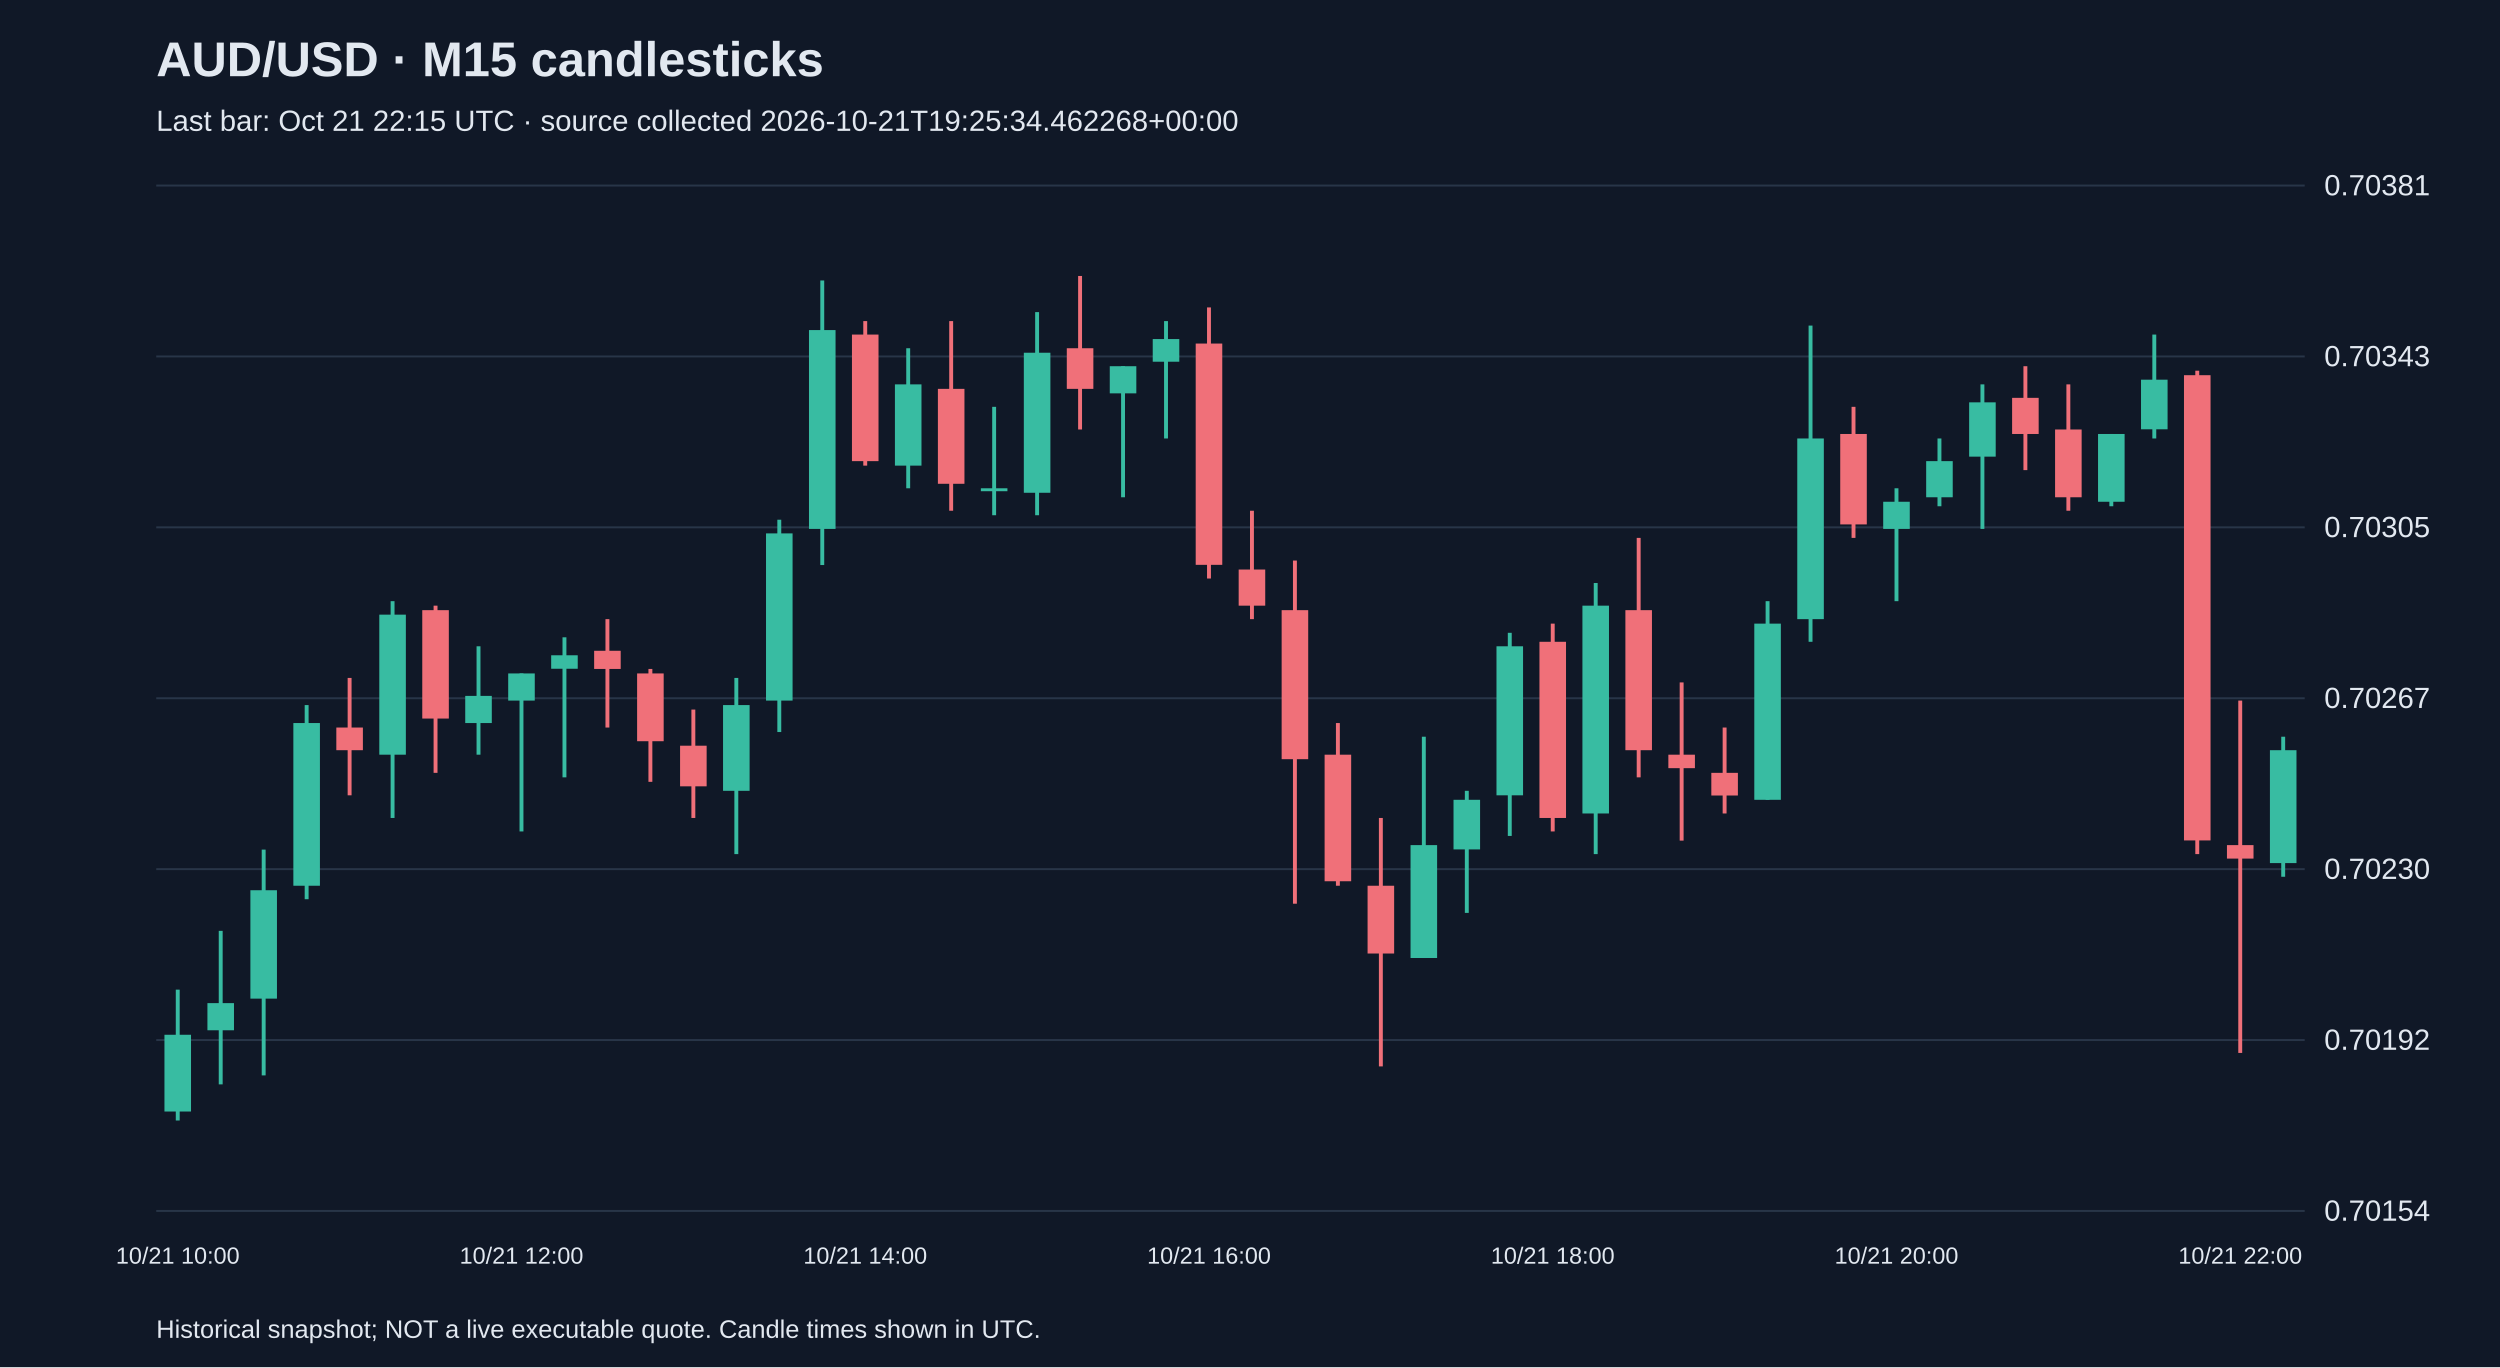
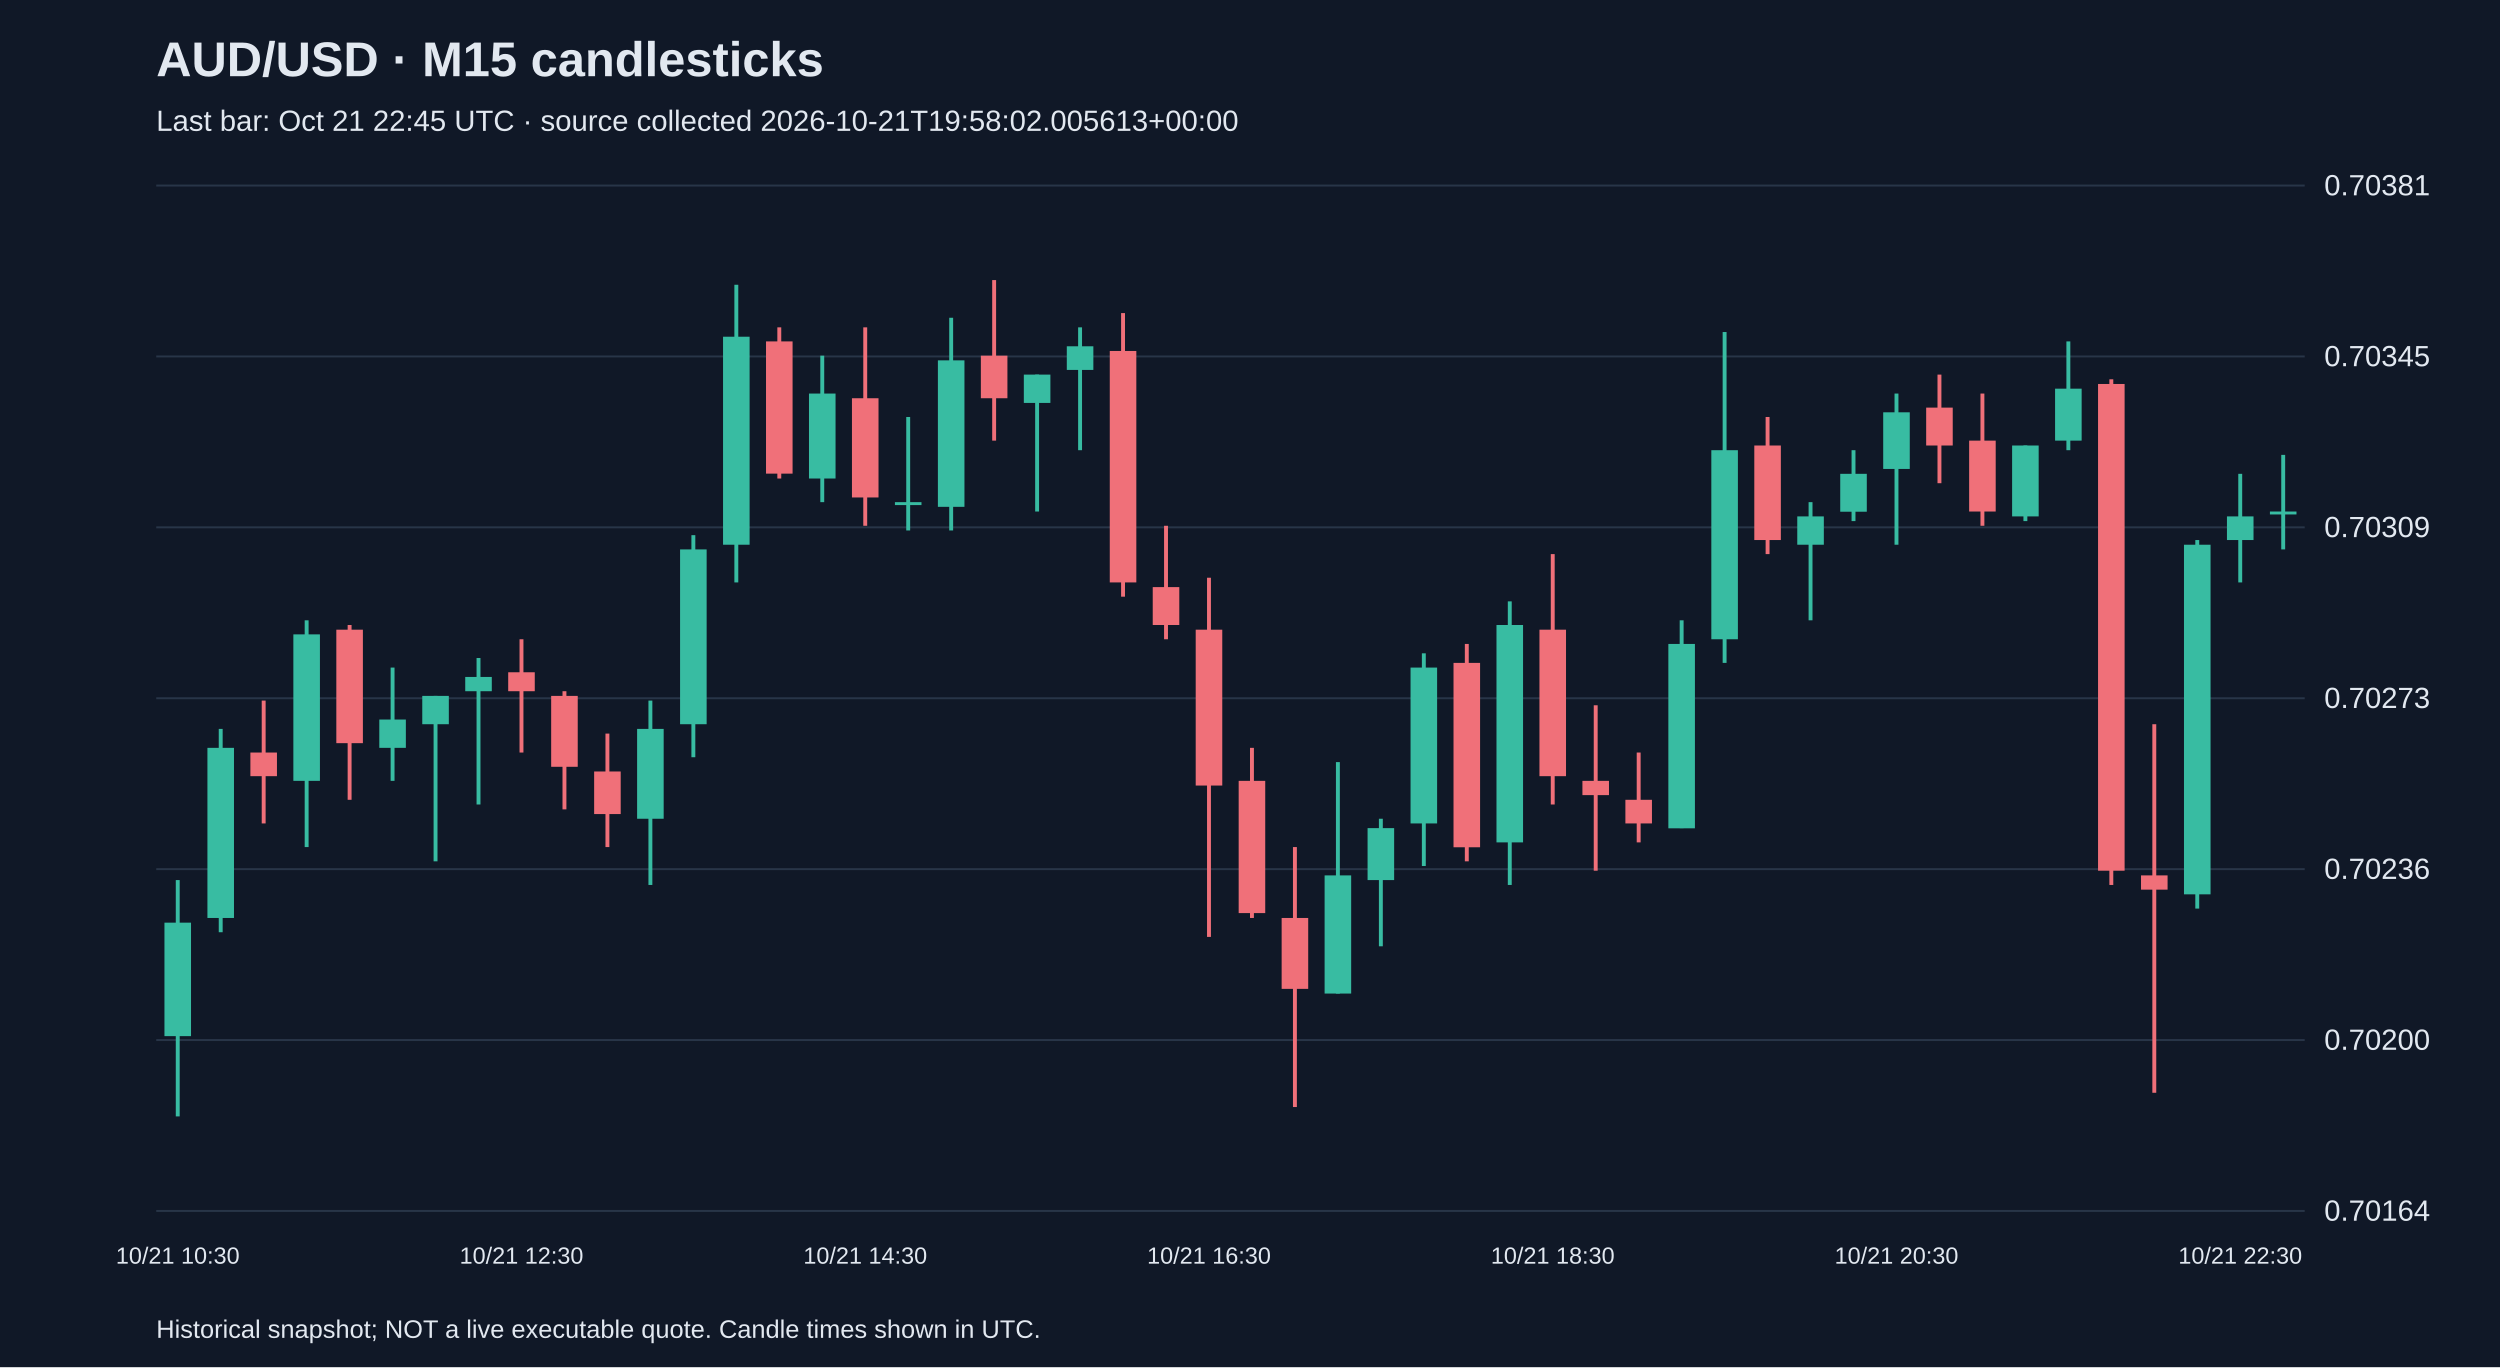
<svg xmlns="http://www.w3.org/2000/svg" viewBox="0 0 1280 700">
  <rect width="100%" height="100%" fill="#101827" />
  <style>text{font-family:Arial,sans-serif;fill:#e2e8f0}</style>
  <text x="80" y="39" font-size="25" font-weight="bold">AUD/USD · M15 candlesticks</text>
-   <text x="80" y="67" font-size="15" fill="#a6b1c5">Last bar: Oct 21 22:15 UTC · source collected 2026-10-21T19:25:34.462268+00:00</text>
+   <text x="80" y="67" font-size="15" fill="#a6b1c5">Last bar: Oct 21 22:45 UTC · source collected 2026-10-21T19:58:02.005613+00:00</text>
  <line x1="80" y1="620.0" x2="1180" y2="620.0" stroke="#283548" />
-   <text x="1190" y="625.0" font-size="15">0.70154</text>
+   <text x="1190" y="625.0" font-size="15">0.70164</text>
  <line x1="80" y1="532.5" x2="1180" y2="532.5" stroke="#283548" />
-   <text x="1190" y="537.5" font-size="15">0.70192</text>
+   <text x="1190" y="537.5" font-size="15">0.70200</text>
  <line x1="80" y1="445.0" x2="1180" y2="445.0" stroke="#283548" />
-   <text x="1190" y="450.0" font-size="15">0.70230</text>
+   <text x="1190" y="450.0" font-size="15">0.70236</text>
  <line x1="80" y1="357.5" x2="1180" y2="357.5" stroke="#283548" />
-   <text x="1190" y="362.5" font-size="15">0.70267</text>
+   <text x="1190" y="362.5" font-size="15">0.70273</text>
  <line x1="80" y1="270.0" x2="1180" y2="270.0" stroke="#283548" />
-   <text x="1190" y="275.0" font-size="15">0.70305</text>
+   <text x="1190" y="275.0" font-size="15">0.70309</text>
  <line x1="80" y1="182.5" x2="1180" y2="182.5" stroke="#283548" />
-   <text x="1190" y="187.5" font-size="15">0.70343</text>
+   <text x="1190" y="187.5" font-size="15">0.70345</text>
  <line x1="80" y1="95.0" x2="1180" y2="95.0" stroke="#283548" />
  <text x="1190" y="100.0" font-size="15">0.70381</text>
-   <line x1="91.0" y1="506.7" x2="91.0" y2="573.7" stroke="#38bca2" stroke-width="2" />
-   <rect x="84.2" y="529.8" width="13.6" height="39.3" fill="#38bca2" />
-   <text x="91.0" y="647" text-anchor="middle" font-size="12">10/21 10:00</text>
-   <line x1="113.0" y1="476.6" x2="113.0" y2="555.2" stroke="#38bca2" stroke-width="2" />
-   <rect x="106.2" y="513.6" width="13.6" height="13.9" fill="#38bca2" />
-   <line x1="135.0" y1="435.0" x2="135.0" y2="550.6" stroke="#38bca2" stroke-width="2" />
-   <rect x="128.2" y="455.8" width="13.6" height="55.5" fill="#38bca2" />
-   <line x1="157.0" y1="361.0" x2="157.0" y2="460.4" stroke="#38bca2" stroke-width="2" />
-   <rect x="150.2" y="370.2" width="13.6" height="83.3" fill="#38bca2" />
-   <line x1="179.0" y1="347.1" x2="179.0" y2="407.2" stroke="#f07079" stroke-width="2" />
-   <rect x="172.2" y="372.5" width="13.6" height="11.6" fill="#f07079" />
-   <line x1="201.0" y1="307.8" x2="201.0" y2="418.8" stroke="#38bca2" stroke-width="2" />
-   <rect x="194.2" y="314.7" width="13.6" height="71.7" fill="#38bca2" />
-   <line x1="223.0" y1="310.1" x2="223.0" y2="395.7" stroke="#f07079" stroke-width="2" />
-   <rect x="216.2" y="312.4" width="13.6" height="55.5" fill="#f07079" />
-   <line x1="245.0" y1="330.9" x2="245.0" y2="386.4" stroke="#38bca2" stroke-width="2" />
-   <rect x="238.2" y="356.3" width="13.6" height="13.9" fill="#38bca2" />
-   <line x1="267.0" y1="344.8" x2="267.0" y2="425.7" stroke="#38bca2" stroke-width="2" />
-   <rect x="260.2" y="344.8" width="13.6" height="13.9" fill="#38bca2" />
-   <text x="267.0" y="647" text-anchor="middle" font-size="12">10/21 12:00</text>
-   <line x1="289.0" y1="326.3" x2="289.0" y2="398.0" stroke="#38bca2" stroke-width="2" />
-   <rect x="282.2" y="335.5" width="13.6" height="6.9" fill="#38bca2" />
-   <line x1="311.0" y1="317.0" x2="311.0" y2="372.5" stroke="#f07079" stroke-width="2" />
-   <rect x="304.2" y="333.2" width="13.6" height="9.3" fill="#f07079" />
-   <line x1="333.0" y1="342.5" x2="333.0" y2="400.3" stroke="#f07079" stroke-width="2" />
-   <rect x="326.2" y="344.8" width="13.6" height="34.7" fill="#f07079" />
-   <line x1="355.0" y1="363.3" x2="355.0" y2="418.8" stroke="#f07079" stroke-width="2" />
-   <rect x="348.2" y="381.8" width="13.6" height="20.8" fill="#f07079" />
-   <line x1="377.0" y1="347.1" x2="377.0" y2="437.3" stroke="#38bca2" stroke-width="2" />
-   <rect x="370.2" y="361.0" width="13.6" height="43.9" fill="#38bca2" />
-   <line x1="399.0" y1="266.1" x2="399.0" y2="374.8" stroke="#38bca2" stroke-width="2" />
-   <rect x="392.2" y="273.1" width="13.6" height="85.6" fill="#38bca2" />
-   <line x1="421.0" y1="143.6" x2="421.0" y2="289.3" stroke="#38bca2" stroke-width="2" />
-   <rect x="414.2" y="169.0" width="13.6" height="101.8" fill="#38bca2" />
-   <line x1="443.0" y1="164.4" x2="443.0" y2="238.4" stroke="#f07079" stroke-width="2" />
-   <rect x="436.2" y="171.3" width="13.6" height="64.8" fill="#f07079" />
-   <text x="443.0" y="647" text-anchor="middle" font-size="12">10/21 14:00</text>
-   <line x1="465.0" y1="178.3" x2="465.0" y2="250.0" stroke="#38bca2" stroke-width="2" />
-   <rect x="458.2" y="196.8" width="13.6" height="41.6" fill="#38bca2" />
-   <line x1="487.0" y1="164.4" x2="487.0" y2="261.5" stroke="#f07079" stroke-width="2" />
-   <rect x="480.2" y="199.1" width="13.6" height="48.6" fill="#f07079" />
-   <line x1="509.0" y1="208.3" x2="509.0" y2="263.8" stroke="#38bca2" stroke-width="2" />
-   <rect x="502.2" y="250.0" width="13.6" height="1.5" fill="#38bca2" />
-   <line x1="531.0" y1="159.8" x2="531.0" y2="263.8" stroke="#38bca2" stroke-width="2" />
-   <rect x="524.2" y="180.6" width="13.6" height="71.7" fill="#38bca2" />
-   <line x1="553.0" y1="141.3" x2="553.0" y2="219.9" stroke="#f07079" stroke-width="2" />
-   <rect x="546.2" y="178.3" width="13.6" height="20.8" fill="#f07079" />
-   <line x1="575.0" y1="187.5" x2="575.0" y2="254.6" stroke="#38bca2" stroke-width="2" />
-   <rect x="568.2" y="187.5" width="13.6" height="13.9" fill="#38bca2" />
-   <line x1="597.0" y1="164.4" x2="597.0" y2="224.5" stroke="#38bca2" stroke-width="2" />
-   <rect x="590.2" y="173.6" width="13.6" height="11.6" fill="#38bca2" />
-   <line x1="619.0" y1="157.4" x2="619.0" y2="296.2" stroke="#f07079" stroke-width="2" />
-   <rect x="612.2" y="175.9" width="13.6" height="113.3" fill="#f07079" />
-   <text x="619.0" y="647" text-anchor="middle" font-size="12">10/21 16:00</text>
-   <line x1="641.0" y1="261.5" x2="641.0" y2="317.0" stroke="#f07079" stroke-width="2" />
-   <rect x="634.2" y="291.6" width="13.6" height="18.5" fill="#f07079" />
-   <line x1="663.0" y1="287.0" x2="663.0" y2="462.7" stroke="#f07079" stroke-width="2" />
-   <rect x="656.2" y="312.4" width="13.6" height="76.3" fill="#f07079" />
-   <line x1="685.0" y1="370.2" x2="685.0" y2="453.5" stroke="#f07079" stroke-width="2" />
-   <rect x="678.2" y="386.4" width="13.6" height="64.8" fill="#f07079" />
-   <line x1="707.0" y1="418.8" x2="707.0" y2="546.0" stroke="#f07079" stroke-width="2" />
-   <rect x="700.2" y="453.5" width="13.6" height="34.7" fill="#f07079" />
-   <line x1="729.0" y1="377.2" x2="729.0" y2="490.5" stroke="#38bca2" stroke-width="2" />
-   <rect x="722.2" y="432.7" width="13.6" height="57.8" fill="#38bca2" />
-   <line x1="751.0" y1="404.9" x2="751.0" y2="467.4" stroke="#38bca2" stroke-width="2" />
-   <rect x="744.2" y="409.5" width="13.6" height="25.4" fill="#38bca2" />
-   <line x1="773.0" y1="324.0" x2="773.0" y2="428.0" stroke="#38bca2" stroke-width="2" />
-   <rect x="766.2" y="330.9" width="13.6" height="76.3" fill="#38bca2" />
-   <line x1="795.0" y1="319.3" x2="795.0" y2="425.7" stroke="#f07079" stroke-width="2" />
-   <rect x="788.2" y="328.6" width="13.6" height="90.2" fill="#f07079" />
-   <text x="795.0" y="647" text-anchor="middle" font-size="12">10/21 18:00</text>
-   <line x1="817.0" y1="298.5" x2="817.0" y2="437.3" stroke="#38bca2" stroke-width="2" />
-   <rect x="810.2" y="310.1" width="13.6" height="106.4" fill="#38bca2" />
-   <line x1="839.0" y1="275.4" x2="839.0" y2="398.0" stroke="#f07079" stroke-width="2" />
-   <rect x="832.2" y="312.4" width="13.6" height="71.7" fill="#f07079" />
-   <line x1="861.0" y1="349.4" x2="861.0" y2="430.4" stroke="#f07079" stroke-width="2" />
-   <rect x="854.2" y="386.4" width="13.6" height="6.9" fill="#f07079" />
-   <line x1="883.0" y1="372.5" x2="883.0" y2="416.5" stroke="#f07079" stroke-width="2" />
-   <rect x="876.2" y="395.7" width="13.6" height="11.6" fill="#f07079" />
-   <line x1="905.0" y1="307.8" x2="905.0" y2="409.5" stroke="#38bca2" stroke-width="2" />
-   <rect x="898.2" y="319.3" width="13.6" height="90.2" fill="#38bca2" />
-   <line x1="927.0" y1="166.7" x2="927.0" y2="328.6" stroke="#38bca2" stroke-width="2" />
-   <rect x="920.2" y="224.5" width="13.6" height="92.5" fill="#38bca2" />
-   <line x1="949.0" y1="208.3" x2="949.0" y2="275.4" stroke="#f07079" stroke-width="2" />
-   <rect x="942.2" y="222.2" width="13.6" height="46.3" fill="#f07079" />
-   <line x1="971.0" y1="250.0" x2="971.0" y2="307.8" stroke="#38bca2" stroke-width="2" />
-   <rect x="964.2" y="256.9" width="13.6" height="13.9" fill="#38bca2" />
-   <text x="971.0" y="647" text-anchor="middle" font-size="12">10/21 20:00</text>
-   <line x1="993.0" y1="224.5" x2="993.0" y2="259.2" stroke="#38bca2" stroke-width="2" />
-   <rect x="986.2" y="236.1" width="13.6" height="18.5" fill="#38bca2" />
-   <line x1="1015.0" y1="196.8" x2="1015.0" y2="270.8" stroke="#38bca2" stroke-width="2" />
-   <rect x="1008.2" y="206.0" width="13.6" height="27.8" fill="#38bca2" />
-   <line x1="1037.0" y1="187.5" x2="1037.0" y2="240.7" stroke="#f07079" stroke-width="2" />
-   <rect x="1030.2" y="203.7" width="13.6" height="18.5" fill="#f07079" />
-   <line x1="1059.0" y1="196.8" x2="1059.0" y2="261.5" stroke="#f07079" stroke-width="2" />
-   <rect x="1052.2" y="219.9" width="13.6" height="34.7" fill="#f07079" />
-   <line x1="1081.0" y1="222.2" x2="1081.0" y2="259.2" stroke="#38bca2" stroke-width="2" />
-   <rect x="1074.2" y="222.2" width="13.6" height="34.7" fill="#38bca2" />
-   <line x1="1103.0" y1="171.3" x2="1103.0" y2="224.5" stroke="#38bca2" stroke-width="2" />
-   <rect x="1096.2" y="194.4" width="13.6" height="25.4" fill="#38bca2" />
-   <line x1="1125.0" y1="189.8" x2="1125.0" y2="437.3" stroke="#f07079" stroke-width="2" />
-   <rect x="1118.2" y="192.1" width="13.6" height="238.2" fill="#f07079" />
-   <line x1="1147.0" y1="358.7" x2="1147.0" y2="539.1" stroke="#f07079" stroke-width="2" />
-   <rect x="1140.2" y="432.7" width="13.6" height="6.9" fill="#f07079" />
-   <text x="1147.0" y="647" text-anchor="middle" font-size="12">10/21 22:00</text>
-   <line x1="1169.0" y1="377.2" x2="1169.0" y2="448.9" stroke="#38bca2" stroke-width="2" />
-   <rect x="1162.2" y="384.1" width="13.6" height="57.8" fill="#38bca2" />
+   <line x1="91.0" y1="450.6" x2="91.0" y2="571.6" stroke="#38bca2" stroke-width="2" />
+   <rect x="84.2" y="472.4" width="13.6" height="58.1" fill="#38bca2" />
+   <text x="91.0" y="647" text-anchor="middle" font-size="12">10/21 10:30</text>
+   <line x1="113.0" y1="373.2" x2="113.0" y2="477.3" stroke="#38bca2" stroke-width="2" />
+   <rect x="106.2" y="382.9" width="13.6" height="87.1" fill="#38bca2" />
+   <line x1="135.0" y1="358.7" x2="135.0" y2="421.6" stroke="#f07079" stroke-width="2" />
+   <rect x="128.2" y="385.3" width="13.6" height="12.1" fill="#f07079" />
+   <line x1="157.0" y1="317.6" x2="157.0" y2="433.7" stroke="#38bca2" stroke-width="2" />
+   <rect x="150.2" y="324.8" width="13.6" height="75.0" fill="#38bca2" />
+   <line x1="179.0" y1="320.0" x2="179.0" y2="409.5" stroke="#f07079" stroke-width="2" />
+   <rect x="172.2" y="322.4" width="13.6" height="58.1" fill="#f07079" />
+   <line x1="201.0" y1="341.8" x2="201.0" y2="399.8" stroke="#38bca2" stroke-width="2" />
+   <rect x="194.2" y="368.4" width="13.6" height="14.5" fill="#38bca2" />
+   <line x1="223.0" y1="356.3" x2="223.0" y2="441.0" stroke="#38bca2" stroke-width="2" />
+   <rect x="216.2" y="356.3" width="13.6" height="14.5" fill="#38bca2" />
+   <line x1="245.0" y1="336.9" x2="245.0" y2="411.9" stroke="#38bca2" stroke-width="2" />
+   <rect x="238.2" y="346.6" width="13.6" height="7.3" fill="#38bca2" />
+   <line x1="267.0" y1="327.3" x2="267.0" y2="385.3" stroke="#f07079" stroke-width="2" />
+   <rect x="260.2" y="344.2" width="13.6" height="9.7" fill="#f07079" />
+   <text x="267.0" y="647" text-anchor="middle" font-size="12">10/21 12:30</text>
+   <line x1="289.0" y1="353.9" x2="289.0" y2="414.4" stroke="#f07079" stroke-width="2" />
+   <rect x="282.2" y="356.3" width="13.6" height="36.3" fill="#f07079" />
+   <line x1="311.0" y1="375.6" x2="311.0" y2="433.7" stroke="#f07079" stroke-width="2" />
+   <rect x="304.2" y="395.0" width="13.6" height="21.8" fill="#f07079" />
+   <line x1="333.0" y1="358.7" x2="333.0" y2="453.1" stroke="#38bca2" stroke-width="2" />
+   <rect x="326.2" y="373.2" width="13.6" height="46.0" fill="#38bca2" />
+   <line x1="355.0" y1="274.0" x2="355.0" y2="387.7" stroke="#38bca2" stroke-width="2" />
+   <rect x="348.2" y="281.3" width="13.6" height="89.5" fill="#38bca2" />
+   <line x1="377.0" y1="145.8" x2="377.0" y2="298.2" stroke="#38bca2" stroke-width="2" />
+   <rect x="370.2" y="172.4" width="13.6" height="106.5" fill="#38bca2" />
+   <line x1="399.0" y1="167.6" x2="399.0" y2="245.0" stroke="#f07079" stroke-width="2" />
+   <rect x="392.2" y="174.8" width="13.6" height="67.7" fill="#f07079" />
+   <line x1="421.0" y1="182.1" x2="421.0" y2="257.1" stroke="#38bca2" stroke-width="2" />
+   <rect x="414.2" y="201.5" width="13.6" height="43.5" fill="#38bca2" />
+   <line x1="443.0" y1="167.6" x2="443.0" y2="269.2" stroke="#f07079" stroke-width="2" />
+   <rect x="436.2" y="203.9" width="13.6" height="50.8" fill="#f07079" />
+   <text x="443.0" y="647" text-anchor="middle" font-size="12">10/21 14:30</text>
+   <line x1="465.0" y1="213.5" x2="465.0" y2="271.6" stroke="#38bca2" stroke-width="2" />
+   <rect x="458.2" y="257.1" width="13.6" height="1.5" fill="#38bca2" />
+   <line x1="487.0" y1="162.7" x2="487.0" y2="271.6" stroke="#38bca2" stroke-width="2" />
+   <rect x="480.2" y="184.5" width="13.6" height="75.0" fill="#38bca2" />
+   <line x1="509.0" y1="143.4" x2="509.0" y2="225.6" stroke="#f07079" stroke-width="2" />
+   <rect x="502.2" y="182.1" width="13.6" height="21.8" fill="#f07079" />
+   <line x1="531.0" y1="191.8" x2="531.0" y2="261.9" stroke="#38bca2" stroke-width="2" />
+   <rect x="524.2" y="191.8" width="13.6" height="14.5" fill="#38bca2" />
+   <line x1="553.0" y1="167.6" x2="553.0" y2="230.5" stroke="#38bca2" stroke-width="2" />
+   <rect x="546.2" y="177.3" width="13.6" height="12.1" fill="#38bca2" />
+   <line x1="575.0" y1="160.3" x2="575.0" y2="305.5" stroke="#f07079" stroke-width="2" />
+   <rect x="568.2" y="179.7" width="13.6" height="118.5" fill="#f07079" />
+   <line x1="597.0" y1="269.2" x2="597.0" y2="327.3" stroke="#f07079" stroke-width="2" />
+   <rect x="590.2" y="300.6" width="13.6" height="19.4" fill="#f07079" />
+   <line x1="619.0" y1="295.8" x2="619.0" y2="479.7" stroke="#f07079" stroke-width="2" />
+   <rect x="612.2" y="322.4" width="13.6" height="79.8" fill="#f07079" />
+   <text x="619.0" y="647" text-anchor="middle" font-size="12">10/21 16:30</text>
+   <line x1="641.0" y1="382.9" x2="641.0" y2="470.0" stroke="#f07079" stroke-width="2" />
+   <rect x="634.2" y="399.8" width="13.6" height="67.7" fill="#f07079" />
+   <line x1="663.0" y1="433.7" x2="663.0" y2="566.8" stroke="#f07079" stroke-width="2" />
+   <rect x="656.2" y="470.0" width="13.6" height="36.3" fill="#f07079" />
+   <line x1="685.0" y1="390.2" x2="685.0" y2="508.7" stroke="#38bca2" stroke-width="2" />
+   <rect x="678.2" y="448.2" width="13.6" height="60.5" fill="#38bca2" />
+   <line x1="707.0" y1="419.2" x2="707.0" y2="484.5" stroke="#38bca2" stroke-width="2" />
+   <rect x="700.2" y="424.0" width="13.6" height="26.6" fill="#38bca2" />
+   <line x1="729.0" y1="334.5" x2="729.0" y2="443.4" stroke="#38bca2" stroke-width="2" />
+   <rect x="722.2" y="341.8" width="13.6" height="79.8" fill="#38bca2" />
+   <line x1="751.0" y1="329.7" x2="751.0" y2="441.0" stroke="#f07079" stroke-width="2" />
+   <rect x="744.2" y="339.4" width="13.6" height="94.4" fill="#f07079" />
+   <line x1="773.0" y1="307.9" x2="773.0" y2="453.1" stroke="#38bca2" stroke-width="2" />
+   <rect x="766.2" y="320.0" width="13.6" height="111.3" fill="#38bca2" />
+   <line x1="795.0" y1="283.7" x2="795.0" y2="411.9" stroke="#f07079" stroke-width="2" />
+   <rect x="788.2" y="322.4" width="13.6" height="75.0" fill="#f07079" />
+   <text x="795.0" y="647" text-anchor="middle" font-size="12">10/21 18:30</text>
+   <line x1="817.0" y1="361.1" x2="817.0" y2="445.8" stroke="#f07079" stroke-width="2" />
+   <rect x="810.2" y="399.8" width="13.6" height="7.3" fill="#f07079" />
+   <line x1="839.0" y1="385.3" x2="839.0" y2="431.3" stroke="#f07079" stroke-width="2" />
+   <rect x="832.2" y="409.5" width="13.6" height="12.1" fill="#f07079" />
+   <line x1="861.0" y1="317.6" x2="861.0" y2="424.0" stroke="#38bca2" stroke-width="2" />
+   <rect x="854.2" y="329.7" width="13.6" height="94.4" fill="#38bca2" />
+   <line x1="883.0" y1="170.0" x2="883.0" y2="339.4" stroke="#38bca2" stroke-width="2" />
+   <rect x="876.2" y="230.5" width="13.6" height="96.8" fill="#38bca2" />
+   <line x1="905.0" y1="213.5" x2="905.0" y2="283.7" stroke="#f07079" stroke-width="2" />
+   <rect x="898.2" y="228.1" width="13.6" height="48.4" fill="#f07079" />
+   <line x1="927.0" y1="257.1" x2="927.0" y2="317.6" stroke="#38bca2" stroke-width="2" />
+   <rect x="920.2" y="264.4" width="13.6" height="14.5" fill="#38bca2" />
+   <line x1="949.0" y1="230.5" x2="949.0" y2="266.8" stroke="#38bca2" stroke-width="2" />
+   <rect x="942.2" y="242.6" width="13.6" height="19.4" fill="#38bca2" />
+   <line x1="971.0" y1="201.5" x2="971.0" y2="278.9" stroke="#38bca2" stroke-width="2" />
+   <rect x="964.2" y="211.1" width="13.6" height="29.0" fill="#38bca2" />
+   <text x="971.0" y="647" text-anchor="middle" font-size="12">10/21 20:30</text>
+   <line x1="993.0" y1="191.8" x2="993.0" y2="247.4" stroke="#f07079" stroke-width="2" />
+   <rect x="986.2" y="208.7" width="13.6" height="19.4" fill="#f07079" />
+   <line x1="1015.0" y1="201.5" x2="1015.0" y2="269.2" stroke="#f07079" stroke-width="2" />
+   <rect x="1008.2" y="225.6" width="13.6" height="36.3" fill="#f07079" />
+   <line x1="1037.0" y1="228.1" x2="1037.0" y2="266.8" stroke="#38bca2" stroke-width="2" />
+   <rect x="1030.2" y="228.1" width="13.6" height="36.3" fill="#38bca2" />
+   <line x1="1059.0" y1="174.8" x2="1059.0" y2="230.5" stroke="#38bca2" stroke-width="2" />
+   <rect x="1052.2" y="199.0" width="13.6" height="26.6" fill="#38bca2" />
+   <line x1="1081.0" y1="194.2" x2="1081.0" y2="453.1" stroke="#f07079" stroke-width="2" />
+   <rect x="1074.2" y="196.6" width="13.6" height="249.2" fill="#f07079" />
+   <line x1="1103.0" y1="370.8" x2="1103.0" y2="559.5" stroke="#f07079" stroke-width="2" />
+   <rect x="1096.2" y="448.2" width="13.6" height="7.3" fill="#f07079" />
+   <line x1="1125.0" y1="276.5" x2="1125.0" y2="465.2" stroke="#38bca2" stroke-width="2" />
+   <rect x="1118.2" y="278.9" width="13.6" height="179.0" fill="#38bca2" />
+   <line x1="1147.0" y1="242.6" x2="1147.0" y2="298.2" stroke="#38bca2" stroke-width="2" />
+   <rect x="1140.2" y="264.4" width="13.6" height="12.1" fill="#38bca2" />
+   <text x="1147.0" y="647" text-anchor="middle" font-size="12">10/21 22:30</text>
+   <line x1="1169.0" y1="232.9" x2="1169.0" y2="281.3" stroke="#38bca2" stroke-width="2" />
+   <rect x="1162.2" y="261.9" width="13.6" height="1.5" fill="#38bca2" />
  <text x="80" y="685" font-size="13">Historical snapshot; NOT a live executable quote. Candle times shown in UTC.</text>
</svg>
